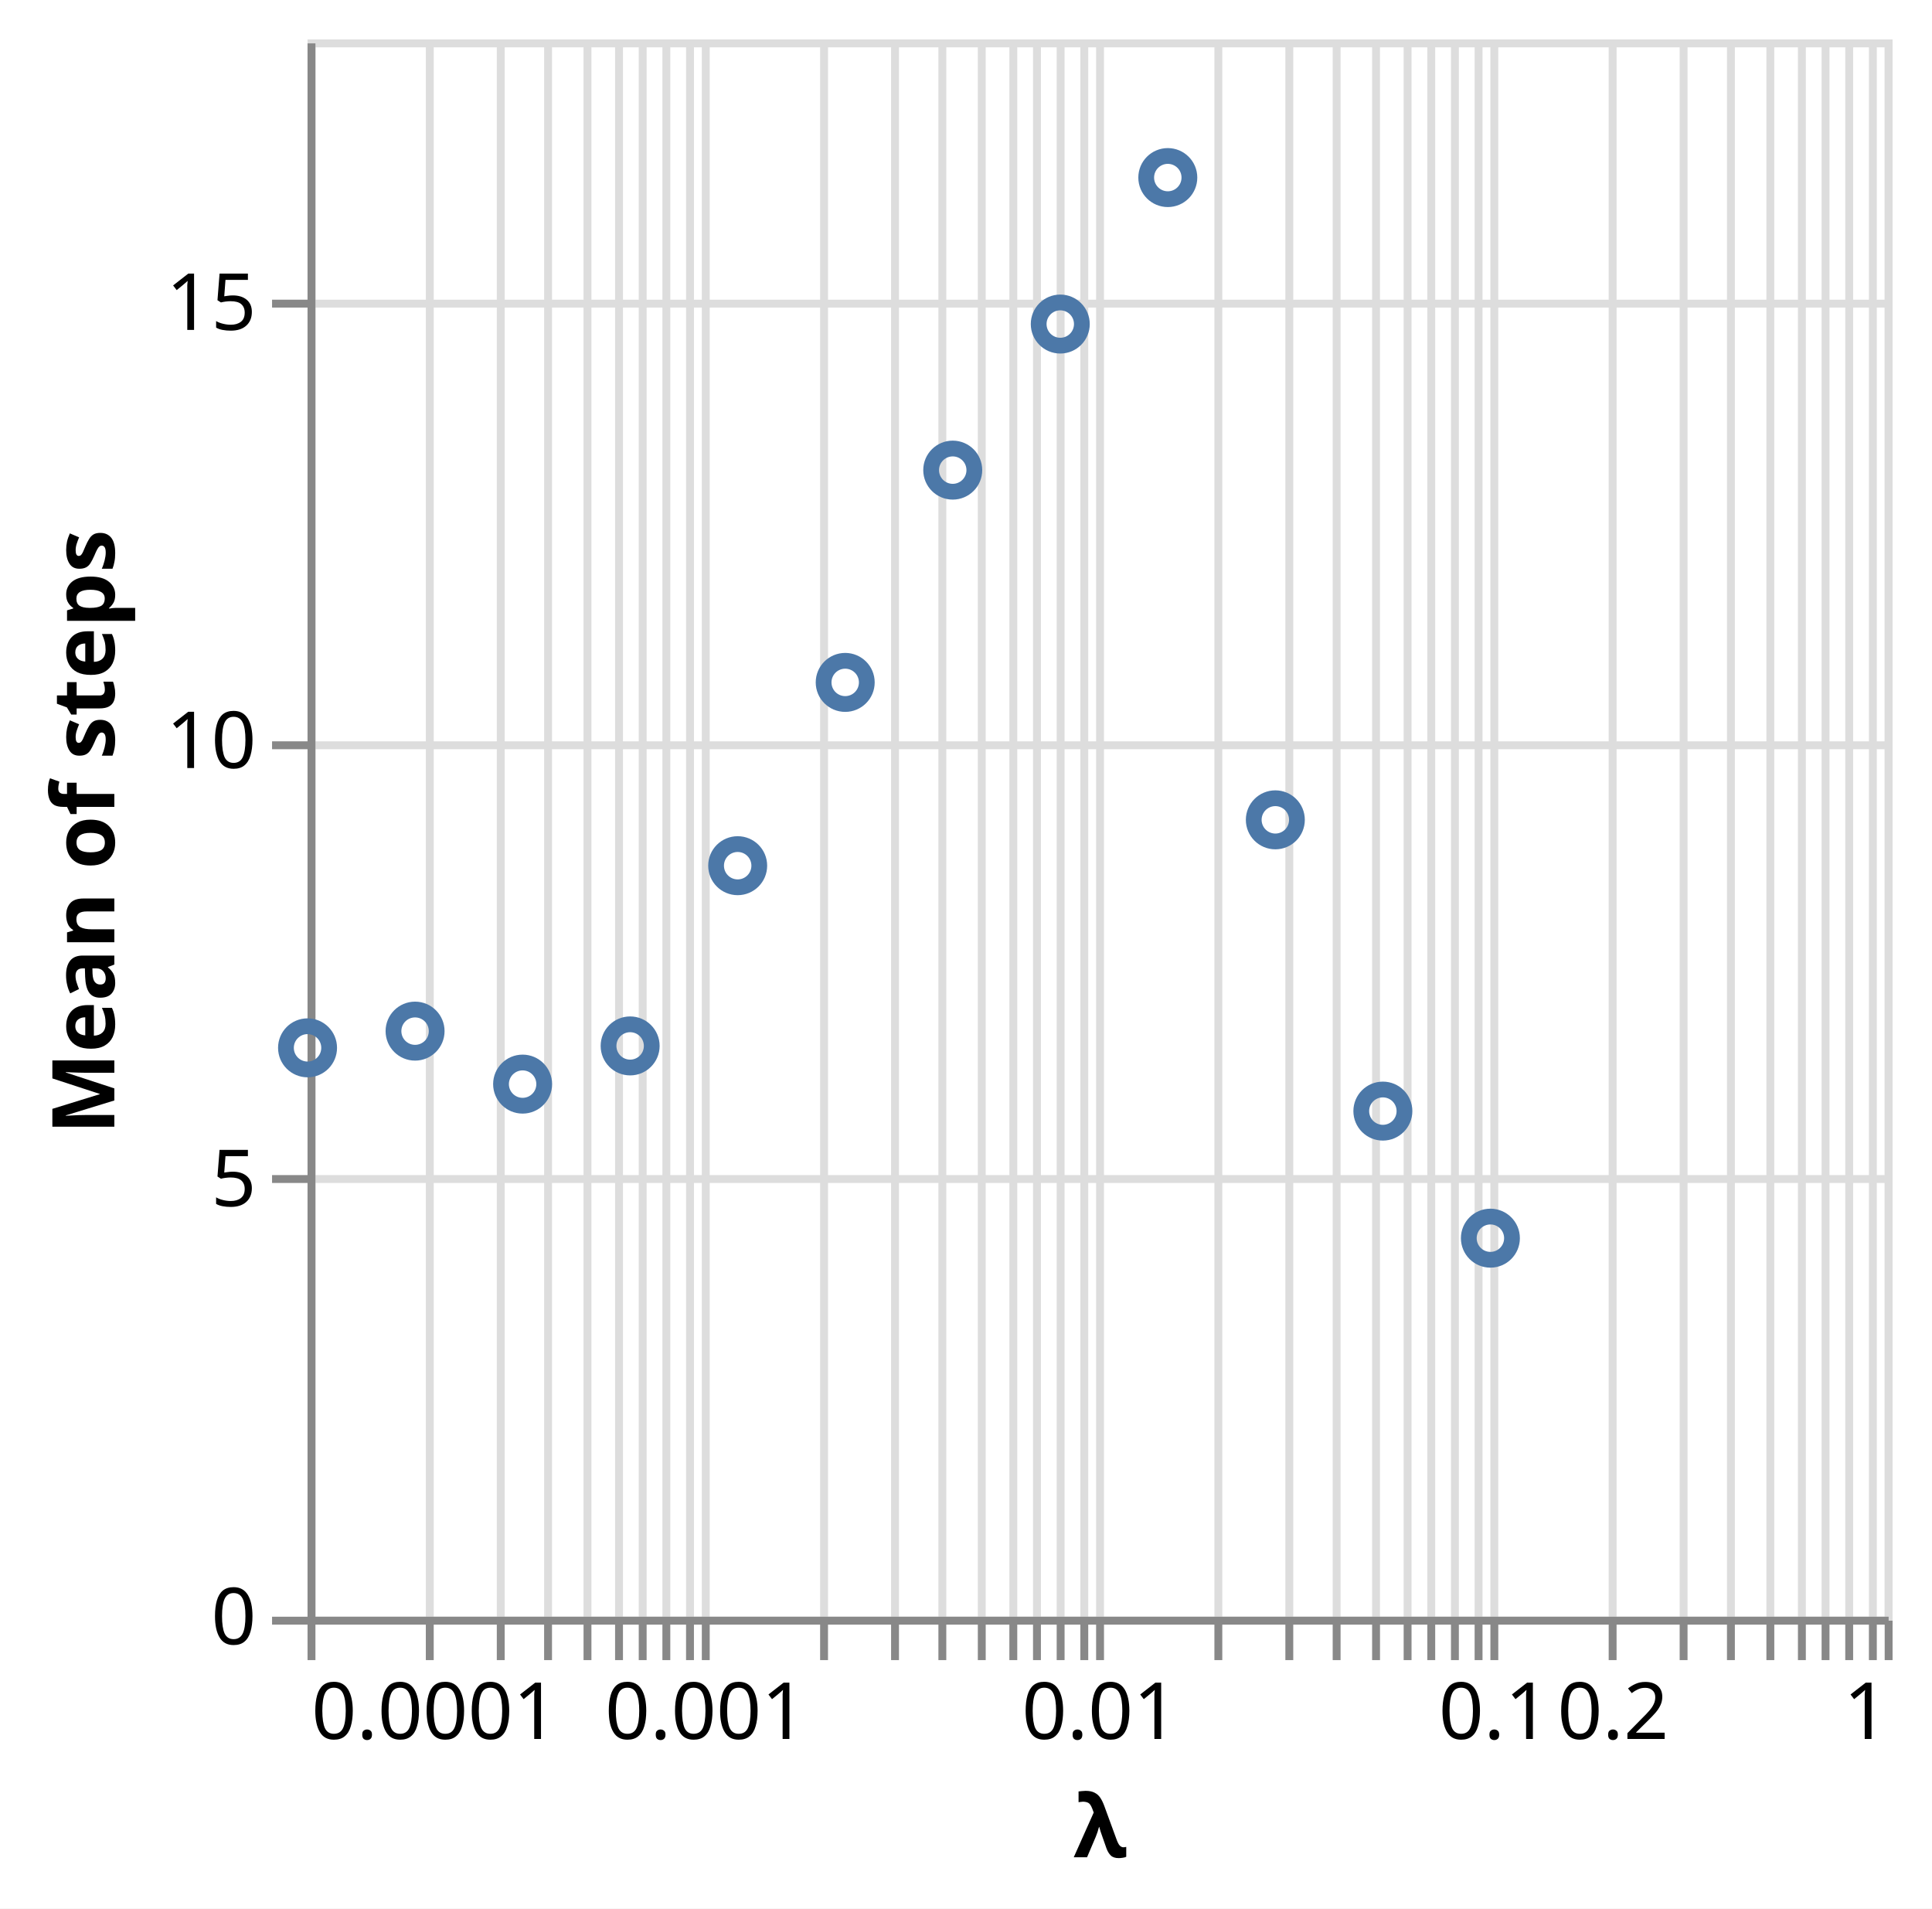
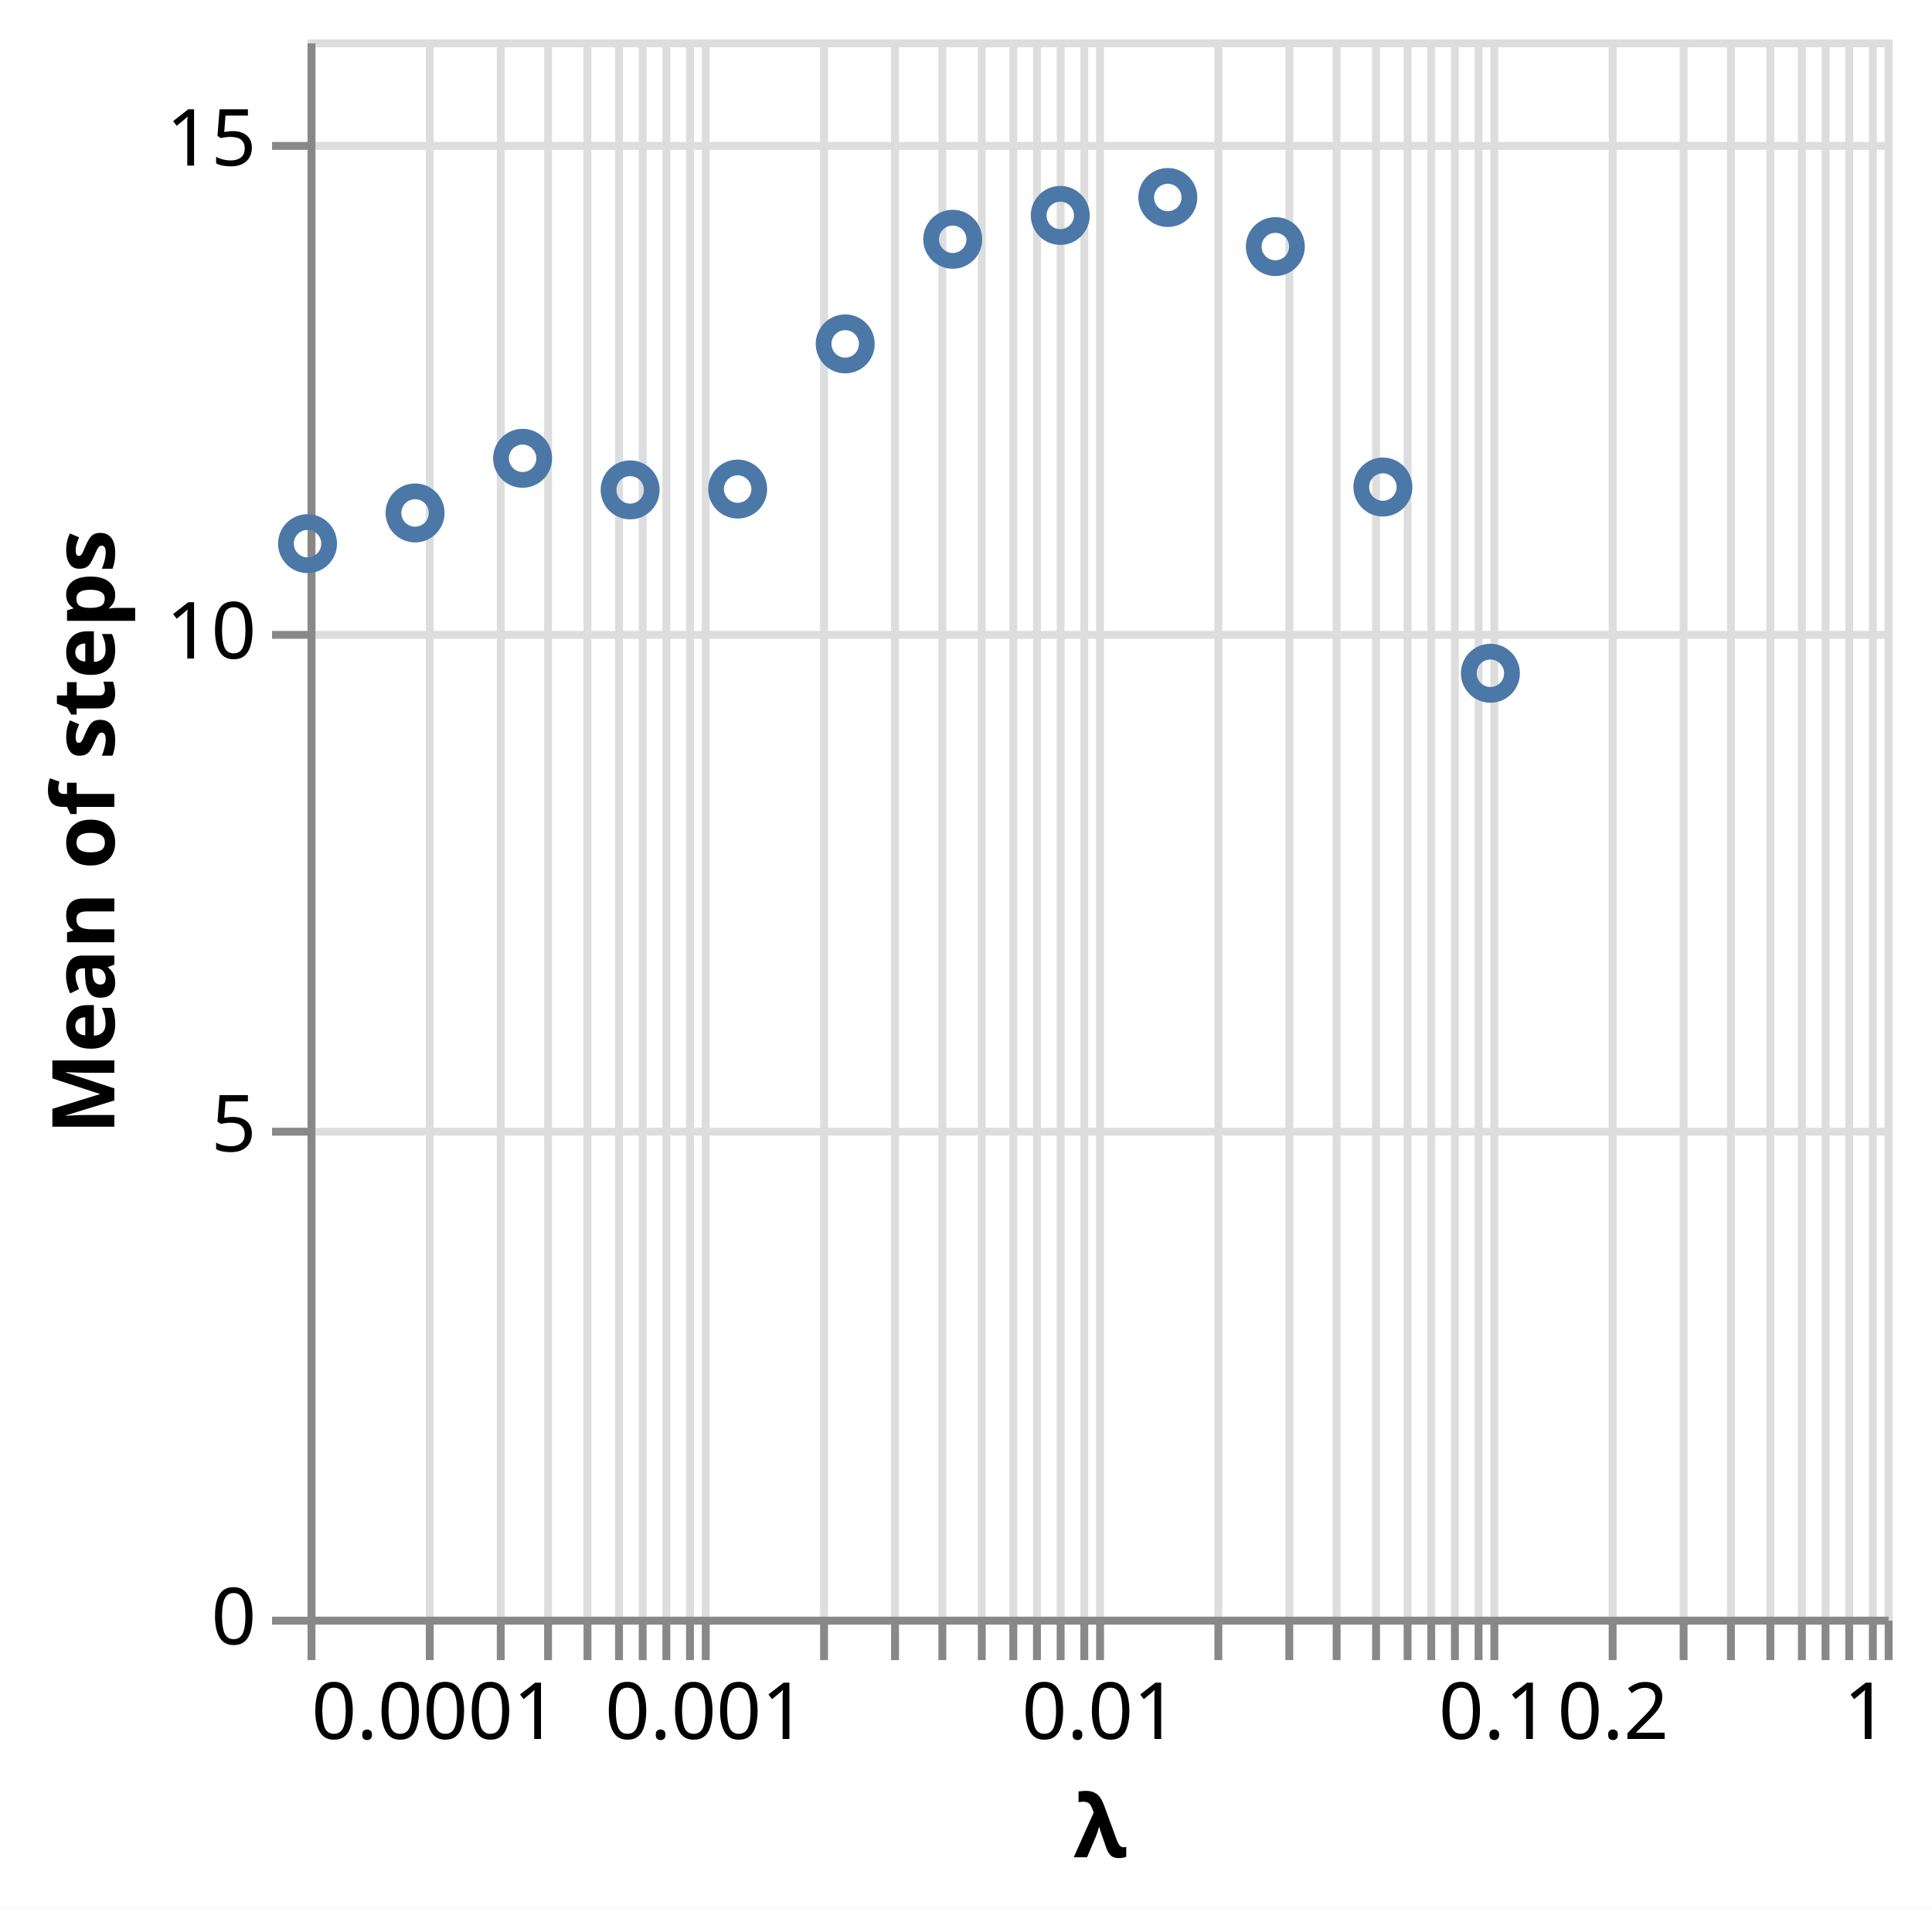
<svg xmlns="http://www.w3.org/2000/svg" class="marks" width="245" height="242" viewBox="0 0 245 242" version="1.1">
  <rect width="245" height="242" fill="white" />
  <g fill="none" stroke-miterlimit="10" transform="translate(39,5)">
    <g class="mark-group role-frame root" role="graphics-object" aria-roledescription="group mark container">
      <g transform="translate(0,0)">
        <path class="background" aria-hidden="true" d="M0.5,0.5h200v200h-200Z" stroke="#ddd" />
        <g>
          <g class="mark-group role-axis" aria-hidden="true">
            <g transform="translate(0.5,200.5)">
              <path class="background" aria-hidden="true" d="M0,0h0v0h0Z" pointer-events="none" />
              <g>
                <g class="mark-rule role-axis-grid" pointer-events="none">
                  <line transform="translate(0,-200)" x2="0" y2="200" stroke="#ddd" stroke-width="1" opacity="1" />
                  <line transform="translate(15,-200)" x2="0" y2="200" stroke="#ddd" stroke-width="1" opacity="1" />
                  <line transform="translate(24,-200)" x2="0" y2="200" stroke="#ddd" stroke-width="1" opacity="1" />
                  <line transform="translate(30,-200)" x2="0" y2="200" stroke="#ddd" stroke-width="1" opacity="1" />
                  <line transform="translate(35,-200)" x2="0" y2="200" stroke="#ddd" stroke-width="1" opacity="1" />
                  <line transform="translate(39,-200)" x2="0" y2="200" stroke="#ddd" stroke-width="1" opacity="1" />
                  <line transform="translate(42,-200)" x2="0" y2="200" stroke="#ddd" stroke-width="1" opacity="1" />
                  <line transform="translate(45,-200)" x2="0" y2="200" stroke="#ddd" stroke-width="1" opacity="1" />
                  <line transform="translate(48,-200)" x2="0" y2="200" stroke="#ddd" stroke-width="1" opacity="1" />
                  <line transform="translate(50,-200)" x2="0" y2="200" stroke="#ddd" stroke-width="1" opacity="1" />
                  <line transform="translate(65,-200)" x2="0" y2="200" stroke="#ddd" stroke-width="1" opacity="1" />
                  <line transform="translate(74,-200)" x2="0" y2="200" stroke="#ddd" stroke-width="1" opacity="1" />
                  <line transform="translate(80,-200)" x2="0" y2="200" stroke="#ddd" stroke-width="1" opacity="1" />
                  <line transform="translate(85,-200)" x2="0" y2="200" stroke="#ddd" stroke-width="1" opacity="1" />
                  <line transform="translate(89,-200)" x2="0" y2="200" stroke="#ddd" stroke-width="1" opacity="1" />
                  <line transform="translate(92,-200)" x2="0" y2="200" stroke="#ddd" stroke-width="1" opacity="1" />
                  <line transform="translate(95,-200)" x2="0" y2="200" stroke="#ddd" stroke-width="1" opacity="1" />
                  <line transform="translate(98,-200)" x2="0" y2="200" stroke="#ddd" stroke-width="1" opacity="1" />
                  <line transform="translate(100,-200)" x2="0" y2="200" stroke="#ddd" stroke-width="1" opacity="1" />
                  <line transform="translate(115,-200)" x2="0" y2="200" stroke="#ddd" stroke-width="1" opacity="1" />
                  <line transform="translate(124,-200)" x2="0" y2="200" stroke="#ddd" stroke-width="1" opacity="1" />
                  <line transform="translate(130,-200)" x2="0" y2="200" stroke="#ddd" stroke-width="1" opacity="1" />
                  <line transform="translate(135,-200)" x2="0" y2="200" stroke="#ddd" stroke-width="1" opacity="1" />
                  <line transform="translate(139,-200)" x2="0" y2="200" stroke="#ddd" stroke-width="1" opacity="1" />
                  <line transform="translate(142,-200)" x2="0" y2="200" stroke="#ddd" stroke-width="1" opacity="1" />
                  <line transform="translate(145,-200)" x2="0" y2="200" stroke="#ddd" stroke-width="1" opacity="1" />
                  <line transform="translate(148,-200)" x2="0" y2="200" stroke="#ddd" stroke-width="1" opacity="1" />
                  <line transform="translate(150,-200)" x2="0" y2="200" stroke="#ddd" stroke-width="1" opacity="1" />
                  <line transform="translate(165,-200)" x2="0" y2="200" stroke="#ddd" stroke-width="1" opacity="1" />
                  <line transform="translate(174,-200)" x2="0" y2="200" stroke="#ddd" stroke-width="1" opacity="1" />
                  <line transform="translate(180,-200)" x2="0" y2="200" stroke="#ddd" stroke-width="1" opacity="1" />
                  <line transform="translate(185,-200)" x2="0" y2="200" stroke="#ddd" stroke-width="1" opacity="1" />
                  <line transform="translate(189,-200)" x2="0" y2="200" stroke="#ddd" stroke-width="1" opacity="1" />
                  <line transform="translate(192,-200)" x2="0" y2="200" stroke="#ddd" stroke-width="1" opacity="1" />
                  <line transform="translate(195,-200)" x2="0" y2="200" stroke="#ddd" stroke-width="1" opacity="1" />
                  <line transform="translate(198,-200)" x2="0" y2="200" stroke="#ddd" stroke-width="1" opacity="1" />
                  <line transform="translate(200,-200)" x2="0" y2="200" stroke="#ddd" stroke-width="1" opacity="1" />
                </g>
              </g>
              <path class="foreground" aria-hidden="true" d="" pointer-events="none" display="none" />
            </g>
          </g>
          <g class="mark-group role-axis" aria-hidden="true">
            <g transform="translate(0.5,0.5)">
              <path class="background" aria-hidden="true" d="M0,0h0v0h0Z" pointer-events="none" />
              <g>
                <g class="mark-rule role-axis-grid" pointer-events="none">
                  <line transform="translate(0,200)" x2="200" y2="0" stroke="#ddd" stroke-width="1" opacity="1" />
-                   <line transform="translate(0,144)" x2="200" y2="0" stroke="#ddd" stroke-width="1" opacity="1" />
-                   <line transform="translate(0,89)" x2="200" y2="0" stroke="#ddd" stroke-width="1" opacity="1" />
-                   <line transform="translate(0,33)" x2="200" y2="0" stroke="#ddd" stroke-width="1" opacity="1" />
+                   <line transform="translate(0,138)" x2="200" y2="0" stroke="#ddd" stroke-width="1" opacity="1" />
+                   <line transform="translate(0,75)" x2="200" y2="0" stroke="#ddd" stroke-width="1" opacity="1" />
+                   <line transform="translate(0,13)" x2="200" y2="0" stroke="#ddd" stroke-width="1" opacity="1" />
                </g>
              </g>
              <path class="foreground" aria-hidden="true" d="" pointer-events="none" display="none" />
            </g>
          </g>
          <g class="mark-group role-axis" role="graphics-symbol" aria-roledescription="axis" aria-label="X-axis titled 'λ' for a log scale with values from 0.0001 to 1">
            <g transform="translate(0.5,200.5)">
              <path class="background" aria-hidden="true" d="M0,0h0v0h0Z" pointer-events="none" />
              <g>
                <g class="mark-rule role-axis-tick" pointer-events="none">
                  <line transform="translate(0,0)" x2="0" y2="5" stroke="#888" stroke-width="1" opacity="1" />
                  <line transform="translate(15,0)" x2="0" y2="5" stroke="#888" stroke-width="1" opacity="1" />
                  <line transform="translate(24,0)" x2="0" y2="5" stroke="#888" stroke-width="1" opacity="1" />
                  <line transform="translate(30,0)" x2="0" y2="5" stroke="#888" stroke-width="1" opacity="1" />
                  <line transform="translate(35,0)" x2="0" y2="5" stroke="#888" stroke-width="1" opacity="1" />
                  <line transform="translate(39,0)" x2="0" y2="5" stroke="#888" stroke-width="1" opacity="1" />
                  <line transform="translate(42,0)" x2="0" y2="5" stroke="#888" stroke-width="1" opacity="1" />
                  <line transform="translate(45,0)" x2="0" y2="5" stroke="#888" stroke-width="1" opacity="1" />
                  <line transform="translate(48,0)" x2="0" y2="5" stroke="#888" stroke-width="1" opacity="1" />
                  <line transform="translate(50,0)" x2="0" y2="5" stroke="#888" stroke-width="1" opacity="1" />
                  <line transform="translate(65,0)" x2="0" y2="5" stroke="#888" stroke-width="1" opacity="1" />
                  <line transform="translate(74,0)" x2="0" y2="5" stroke="#888" stroke-width="1" opacity="1" />
                  <line transform="translate(80,0)" x2="0" y2="5" stroke="#888" stroke-width="1" opacity="1" />
                  <line transform="translate(85,0)" x2="0" y2="5" stroke="#888" stroke-width="1" opacity="1" />
                  <line transform="translate(89,0)" x2="0" y2="5" stroke="#888" stroke-width="1" opacity="1" />
                  <line transform="translate(92,0)" x2="0" y2="5" stroke="#888" stroke-width="1" opacity="1" />
                  <line transform="translate(95,0)" x2="0" y2="5" stroke="#888" stroke-width="1" opacity="1" />
                  <line transform="translate(98,0)" x2="0" y2="5" stroke="#888" stroke-width="1" opacity="1" />
                  <line transform="translate(100,0)" x2="0" y2="5" stroke="#888" stroke-width="1" opacity="1" />
                  <line transform="translate(115,0)" x2="0" y2="5" stroke="#888" stroke-width="1" opacity="1" />
                  <line transform="translate(124,0)" x2="0" y2="5" stroke="#888" stroke-width="1" opacity="1" />
                  <line transform="translate(130,0)" x2="0" y2="5" stroke="#888" stroke-width="1" opacity="1" />
                  <line transform="translate(135,0)" x2="0" y2="5" stroke="#888" stroke-width="1" opacity="1" />
                  <line transform="translate(139,0)" x2="0" y2="5" stroke="#888" stroke-width="1" opacity="1" />
                  <line transform="translate(142,0)" x2="0" y2="5" stroke="#888" stroke-width="1" opacity="1" />
                  <line transform="translate(145,0)" x2="0" y2="5" stroke="#888" stroke-width="1" opacity="1" />
                  <line transform="translate(148,0)" x2="0" y2="5" stroke="#888" stroke-width="1" opacity="1" />
                  <line transform="translate(150,0)" x2="0" y2="5" stroke="#888" stroke-width="1" opacity="1" />
                  <line transform="translate(165,0)" x2="0" y2="5" stroke="#888" stroke-width="1" opacity="1" />
                  <line transform="translate(174,0)" x2="0" y2="5" stroke="#888" stroke-width="1" opacity="1" />
                  <line transform="translate(180,0)" x2="0" y2="5" stroke="#888" stroke-width="1" opacity="1" />
                  <line transform="translate(185,0)" x2="0" y2="5" stroke="#888" stroke-width="1" opacity="1" />
                  <line transform="translate(189,0)" x2="0" y2="5" stroke="#888" stroke-width="1" opacity="1" />
                  <line transform="translate(192,0)" x2="0" y2="5" stroke="#888" stroke-width="1" opacity="1" />
                  <line transform="translate(195,0)" x2="0" y2="5" stroke="#888" stroke-width="1" opacity="1" />
                  <line transform="translate(198,0)" x2="0" y2="5" stroke="#888" stroke-width="1" opacity="1" />
                  <line transform="translate(200,0)" x2="0" y2="5" stroke="#888" stroke-width="1" opacity="1" />
                </g>
                <g class="mark-text role-axis-label" pointer-events="none">
                  <text text-anchor="start" transform="translate(0,15)" font-family="sans-serif" font-size="10px" fill="#000" opacity="1">0.0001</text>
                  <text text-anchor="middle" transform="translate(15.0515,15)" font-family="sans-serif" font-size="10px" fill="#000" opacity="0">0.0002</text>
                  <text text-anchor="middle" transform="translate(23.85606,15)" font-family="sans-serif" font-size="10px" fill="#000" opacity="1" />
                  <text text-anchor="middle" transform="translate(30.103,15)" font-family="sans-serif" font-size="10px" fill="#000" opacity="1" />
                  <text text-anchor="middle" transform="translate(34.9485,15)" font-family="sans-serif" font-size="10px" fill="#000" opacity="1" />
                  <text text-anchor="middle" transform="translate(38.90756,15)" font-family="sans-serif" font-size="10px" fill="#000" opacity="1" />
                  <text text-anchor="middle" transform="translate(42.2549,15)" font-family="sans-serif" font-size="10px" fill="#000" opacity="1" />
                  <text text-anchor="middle" transform="translate(45.1545,15)" font-family="sans-serif" font-size="10px" fill="#000" opacity="1" />
                  <text text-anchor="middle" transform="translate(47.71213,15)" font-family="sans-serif" font-size="10px" fill="#000" opacity="1" />
                  <text text-anchor="middle" transform="translate(50,15)" font-family="sans-serif" font-size="10px" fill="#000" opacity="1">0.001</text>
                  <text text-anchor="middle" transform="translate(65.0515,15)" font-family="sans-serif" font-size="10px" fill="#000" opacity="0">0.002</text>
                  <text text-anchor="middle" transform="translate(73.85606,15)" font-family="sans-serif" font-size="10px" fill="#000" opacity="1" />
                  <text text-anchor="middle" transform="translate(80.103,15)" font-family="sans-serif" font-size="10px" fill="#000" opacity="1" />
                  <text text-anchor="middle" transform="translate(84.9485,15)" font-family="sans-serif" font-size="10px" fill="#000" opacity="1" />
                  <text text-anchor="middle" transform="translate(88.90756,15)" font-family="sans-serif" font-size="10px" fill="#000" opacity="1" />
                  <text text-anchor="middle" transform="translate(92.2549,15)" font-family="sans-serif" font-size="10px" fill="#000" opacity="1" />
                  <text text-anchor="middle" transform="translate(95.1545,15)" font-family="sans-serif" font-size="10px" fill="#000" opacity="1" />
                  <text text-anchor="middle" transform="translate(97.71213,15)" font-family="sans-serif" font-size="10px" fill="#000" opacity="1" />
                  <text text-anchor="middle" transform="translate(100,15)" font-family="sans-serif" font-size="10px" fill="#000" opacity="1">0.01</text>
                  <text text-anchor="middle" transform="translate(115.0515,15)" font-family="sans-serif" font-size="10px" fill="#000" opacity="0">0.02</text>
                  <text text-anchor="middle" transform="translate(123.8561,15)" font-family="sans-serif" font-size="10px" fill="#000" opacity="1" />
                  <text text-anchor="middle" transform="translate(130.103,15)" font-family="sans-serif" font-size="10px" fill="#000" opacity="1" />
                  <text text-anchor="middle" transform="translate(134.9485,15)" font-family="sans-serif" font-size="10px" fill="#000" opacity="1" />
                  <text text-anchor="middle" transform="translate(138.9076,15)" font-family="sans-serif" font-size="10px" fill="#000" opacity="1" />
                  <text text-anchor="middle" transform="translate(142.2549,15)" font-family="sans-serif" font-size="10px" fill="#000" opacity="1" />
                  <text text-anchor="middle" transform="translate(145.1545,15)" font-family="sans-serif" font-size="10px" fill="#000" opacity="1" />
                  <text text-anchor="middle" transform="translate(147.7121,15)" font-family="sans-serif" font-size="10px" fill="#000" opacity="1" />
                  <text text-anchor="middle" transform="translate(150,15)" font-family="sans-serif" font-size="10px" fill="#000" opacity="1">0.1</text>
                  <text text-anchor="middle" transform="translate(165.0515,15)" font-family="sans-serif" font-size="10px" fill="#000" opacity="1">0.2</text>
                  <text text-anchor="middle" transform="translate(173.8561,15)" font-family="sans-serif" font-size="10px" fill="#000" opacity="1" />
                  <text text-anchor="middle" transform="translate(180.103,15)" font-family="sans-serif" font-size="10px" fill="#000" opacity="1" />
                  <text text-anchor="middle" transform="translate(184.9485,15)" font-family="sans-serif" font-size="10px" fill="#000" opacity="1" />
                  <text text-anchor="middle" transform="translate(188.9076,15)" font-family="sans-serif" font-size="10px" fill="#000" opacity="1" />
                  <text text-anchor="middle" transform="translate(192.2549,15)" font-family="sans-serif" font-size="10px" fill="#000" opacity="1" />
                  <text text-anchor="middle" transform="translate(195.1545,15)" font-family="sans-serif" font-size="10px" fill="#000" opacity="1" />
                  <text text-anchor="middle" transform="translate(197.7121,15)" font-family="sans-serif" font-size="10px" fill="#000" opacity="1" />
                  <text text-anchor="end" transform="translate(200,15)" font-family="sans-serif" font-size="10px" fill="#000" opacity="1">1</text>
                </g>
                <g class="mark-rule role-axis-domain" pointer-events="none">
                  <line transform="translate(0,0)" x2="200" y2="0" stroke="#888" stroke-width="1" opacity="1" />
                </g>
                <g class="mark-text role-axis-title" pointer-events="none">
                  <text text-anchor="middle" transform="translate(100,30)" font-family="sans-serif" font-size="11px" font-weight="bold" fill="#000" opacity="1">λ</text>
                </g>
              </g>
              <path class="foreground" aria-hidden="true" d="" pointer-events="none" display="none" />
            </g>
          </g>
-           <g class="mark-group role-axis" role="graphics-symbol" aria-roledescription="axis" aria-label="Y-axis titled 'Mean of steps' for a linear scale with values from 0 to 18">
+           <g class="mark-group role-axis" role="graphics-symbol" aria-roledescription="axis" aria-label="Y-axis titled 'Mean of steps' for a linear scale with values from 0 to 16">
            <g transform="translate(0.5,0.5)">
              <path class="background" aria-hidden="true" d="M0,0h0v0h0Z" pointer-events="none" />
              <g>
                <g class="mark-rule role-axis-tick" pointer-events="none">
                  <line transform="translate(0,200)" x2="-5" y2="0" stroke="#888" stroke-width="1" opacity="1" />
-                   <line transform="translate(0,144)" x2="-5" y2="0" stroke="#888" stroke-width="1" opacity="1" />
-                   <line transform="translate(0,89)" x2="-5" y2="0" stroke="#888" stroke-width="1" opacity="1" />
-                   <line transform="translate(0,33)" x2="-5" y2="0" stroke="#888" stroke-width="1" opacity="1" />
+                   <line transform="translate(0,138)" x2="-5" y2="0" stroke="#888" stroke-width="1" opacity="1" />
+                   <line transform="translate(0,75)" x2="-5" y2="0" stroke="#888" stroke-width="1" opacity="1" />
+                   <line transform="translate(0,13)" x2="-5" y2="0" stroke="#888" stroke-width="1" opacity="1" />
                </g>
                <g class="mark-text role-axis-label" pointer-events="none">
                  <text text-anchor="end" transform="translate(-7,203)" font-family="sans-serif" font-size="10px" fill="#000" opacity="1">0</text>
-                   <text text-anchor="end" transform="translate(-7,147.4444)" font-family="sans-serif" font-size="10px" fill="#000" opacity="1">5</text>
-                   <text text-anchor="end" transform="translate(-7,91.88889)" font-family="sans-serif" font-size="10px" fill="#000" opacity="1">10</text>
-                   <text text-anchor="end" transform="translate(-7,36.33333)" font-family="sans-serif" font-size="10px" fill="#000" opacity="1">15</text>
+                   <text text-anchor="end" transform="translate(-7,140.5)" font-family="sans-serif" font-size="10px" fill="#000" opacity="1">5</text>
+                   <text text-anchor="end" transform="translate(-7,78)" font-family="sans-serif" font-size="10px" fill="#000" opacity="1">10</text>
+                   <text text-anchor="end" transform="translate(-7,15.5)" font-family="sans-serif" font-size="10px" fill="#000" opacity="1">15</text>
                </g>
                <g class="mark-rule role-axis-domain" pointer-events="none">
                  <line transform="translate(0,200)" x2="0" y2="-200" stroke="#888" stroke-width="1" opacity="1" />
                </g>
                <g class="mark-text role-axis-title" pointer-events="none">
                  <text text-anchor="middle" transform="translate(-23,100) rotate(-90) translate(0,-2)" font-family="sans-serif" font-size="11px" font-weight="bold" fill="#000" opacity="1">Mean of steps</text>
                </g>
              </g>
              <path class="foreground" aria-hidden="true" d="" pointer-events="none" display="none" />
            </g>
          </g>
          <g class="mark-symbol role-mark marks" role="graphics-object" aria-roledescription="symbol mark container">
-             <path aria-label="λ: 0.0001; Mean of steps: 6.49219409283" role="graphics-symbol" aria-roledescription="point" transform="translate(0,127.8645)" d="M2.739,0A2.739,2.739,0,1,1,-2.739,0A2.739,2.739,0,1,1,2.739,0" stroke="#4c78a8" stroke-width="2" />
-             <path aria-label="λ: 0.000187381742286; Mean of steps: 6.68280590717" role="graphics-symbol" aria-roledescription="point" transform="translate(13.63636,125.7466)" d="M2.739,0A2.739,2.739,0,1,1,-2.739,0A2.739,2.739,0,1,1,2.739,0" stroke="#4c78a8" stroke-width="2" />
-             <path aria-label="λ: 0.000351119173422; Mean of steps: 6.07816455696" role="graphics-symbol" aria-roledescription="point" transform="translate(27.27273,132.4648)" d="M2.739,0A2.739,2.739,0,1,1,-2.739,0A2.739,2.739,0,1,1,2.739,0" stroke="#4c78a8" stroke-width="2" />
-             <path aria-label="λ: 0.000657933224658; Mean of steps: 6.51402953586" role="graphics-symbol" aria-roledescription="point" transform="translate(40.90909,127.6219)" d="M2.739,0A2.739,2.739,0,1,1,-2.739,0A2.739,2.739,0,1,1,2.739,0" stroke="#4c78a8" stroke-width="2" />
-             <path aria-label="λ: 0.00123284673944; Mean of steps: 8.57078059072" role="graphics-symbol" aria-roledescription="point" transform="translate(54.54545,104.7691)" d="M2.739,0A2.739,2.739,0,1,1,-2.739,0A2.739,2.739,0,1,1,2.739,0" stroke="#4c78a8" stroke-width="2" />
-             <path aria-label="λ: 0.00231012970008; Mean of steps: 10.6624472574" role="graphics-symbol" aria-roledescription="point" transform="translate(68.18182,81.52836)" d="M2.739,0A2.739,2.739,0,1,1,-2.739,0A2.739,2.739,0,1,1,2.739,0" stroke="#4c78a8" stroke-width="2" />
-             <path aria-label="λ: 0.00432876128108; Mean of steps: 13.085021097" role="graphics-symbol" aria-roledescription="point" transform="translate(81.81818,54.61088)" d="M2.739,0A2.739,2.739,0,1,1,-2.739,0A2.739,2.739,0,1,1,2.739,0" stroke="#4c78a8" stroke-width="2" />
-             <path aria-label="λ: 0.0081113083079; Mean of steps: 14.7518987342" role="graphics-symbol" aria-roledescription="point" transform="translate(95.45455,36.09001)" d="M2.739,0A2.739,2.739,0,1,1,-2.739,0A2.739,2.739,0,1,1,2.739,0" stroke="#4c78a8" stroke-width="2" />
-             <path aria-label="λ: 0.0151991108295; Mean of steps: 16.4235232068" role="graphics-symbol" aria-roledescription="point" transform="translate(109.0909,17.51641)" d="M2.739,0A2.739,2.739,0,1,1,-2.739,0A2.739,2.739,0,1,1,2.739,0" stroke="#4c78a8" stroke-width="2" />
-             <path aria-label="λ: 0.0284803586844; Mean of steps: 9.094092827" role="graphics-symbol" aria-roledescription="point" transform="translate(122.7273,98.95452)" d="M2.739,0A2.739,2.739,0,1,1,-2.739,0A2.739,2.739,0,1,1,2.739,0" stroke="#4c78a8" stroke-width="2" />
-             <path aria-label="λ: 0.0533669923121; Mean of steps: 5.77014767932" role="graphics-symbol" aria-roledescription="point" transform="translate(136.3636,135.8872)" d="M2.739,0A2.739,2.739,0,1,1,-2.739,0A2.739,2.739,0,1,1,2.739,0" stroke="#4c78a8" stroke-width="2" />
-             <path aria-label="λ: 0.1; Mean of steps: 4.32004219409" role="graphics-symbol" aria-roledescription="point" transform="translate(150,151.9995)" d="M2.739,0A2.739,2.739,0,1,1,-2.739,0A2.739,2.739,0,1,1,2.739,0" stroke="#4c78a8" stroke-width="2" />
+             <path aria-label="λ: 0.0001; Mean of steps: 10.8852327448" role="graphics-symbol" aria-roledescription="point" transform="translate(0,63.93459)" d="M2.739,0A2.739,2.739,0,1,1,-2.739,0A2.739,2.739,0,1,1,2.739,0" stroke="#4c78a8" stroke-width="2" />
+             <path aria-label="λ: 0.000187381742286; Mean of steps: 11.1966292135" role="graphics-symbol" aria-roledescription="point" transform="translate(13.63636,60.04213)" d="M2.739,0A2.739,2.739,0,1,1,-2.739,0A2.739,2.739,0,1,1,2.739,0" stroke="#4c78a8" stroke-width="2" />
+             <path aria-label="λ: 0.000351119173422; Mean of steps: 11.7510032103" role="graphics-symbol" aria-roledescription="point" transform="translate(27.27273,53.11246)" d="M2.739,0A2.739,2.739,0,1,1,-2.739,0A2.739,2.739,0,1,1,2.739,0" stroke="#4c78a8" stroke-width="2" />
+             <path aria-label="λ: 0.000657933224658; Mean of steps: 11.4305778491" role="graphics-symbol" aria-roledescription="point" transform="translate(40.90909,57.11778)" d="M2.739,0A2.739,2.739,0,1,1,-2.739,0A2.739,2.739,0,1,1,2.739,0" stroke="#4c78a8" stroke-width="2" />
+             <path aria-label="λ: 0.00123284673944; Mean of steps: 11.4388041734" role="graphics-symbol" aria-roledescription="point" transform="translate(54.54545,57.01495)" d="M2.739,0A2.739,2.739,0,1,1,-2.739,0A2.739,2.739,0,1,1,2.739,0" stroke="#4c78a8" stroke-width="2" />
+             <path aria-label="λ: 0.00231012970008; Mean of steps: 12.9115168539" role="graphics-symbol" aria-roledescription="point" transform="translate(68.18182,38.60604)" d="M2.739,0A2.739,2.739,0,1,1,-2.739,0A2.739,2.739,0,1,1,2.739,0" stroke="#4c78a8" stroke-width="2" />
+             <path aria-label="λ: 0.00432876128108; Mean of steps: 13.9727126806" role="graphics-symbol" aria-roledescription="point" transform="translate(81.81818,25.34109)" d="M2.739,0A2.739,2.739,0,1,1,-2.739,0A2.739,2.739,0,1,1,2.739,0" stroke="#4c78a8" stroke-width="2" />
+             <path aria-label="λ: 0.0081113083079; Mean of steps: 14.2146869984" role="graphics-symbol" aria-roledescription="point" transform="translate(95.45455,22.31641)" d="M2.739,0A2.739,2.739,0,1,1,-2.739,0A2.739,2.739,0,1,1,2.739,0" stroke="#4c78a8" stroke-width="2" />
+             <path aria-label="λ: 0.0151991108295; Mean of steps: 14.3966693419" role="graphics-symbol" aria-roledescription="point" transform="translate(109.0909,20.04163)" d="M2.739,0A2.739,2.739,0,1,1,-2.739,0A2.739,2.739,0,1,1,2.739,0" stroke="#4c78a8" stroke-width="2" />
+             <path aria-label="λ: 0.0284803586844; Mean of steps: 13.8986757624" role="graphics-symbol" aria-roledescription="point" transform="translate(122.7273,26.26655)" d="M2.739,0A2.739,2.739,0,1,1,-2.739,0A2.739,2.739,0,1,1,2.739,0" stroke="#4c78a8" stroke-width="2" />
+             <path aria-label="λ: 0.0533669923121; Mean of steps: 11.459470305" role="graphics-symbol" aria-roledescription="point" transform="translate(136.3636,56.75662)" d="M2.739,0A2.739,2.739,0,1,1,-2.739,0A2.739,2.739,0,1,1,2.739,0" stroke="#4c78a8" stroke-width="2" />
+             <path aria-label="λ: 0.1; Mean of steps: 9.57042536116" role="graphics-symbol" aria-roledescription="point" transform="translate(150,80.36968)" d="M2.739,0A2.739,2.739,0,1,1,-2.739,0A2.739,2.739,0,1,1,2.739,0" stroke="#4c78a8" stroke-width="2" />
          </g>
        </g>
        <path class="foreground" aria-hidden="true" d="" display="none" />
      </g>
    </g>
  </g>
</svg>
